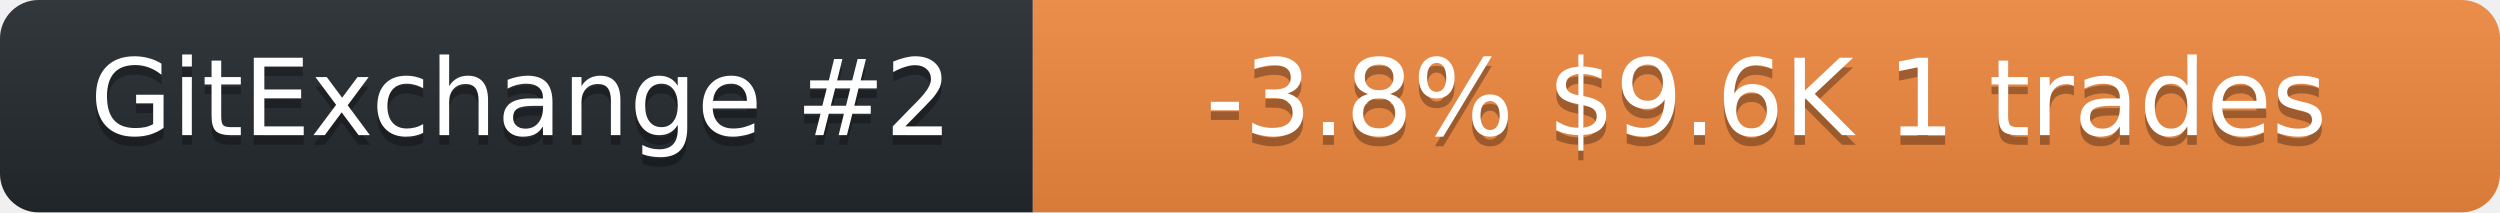
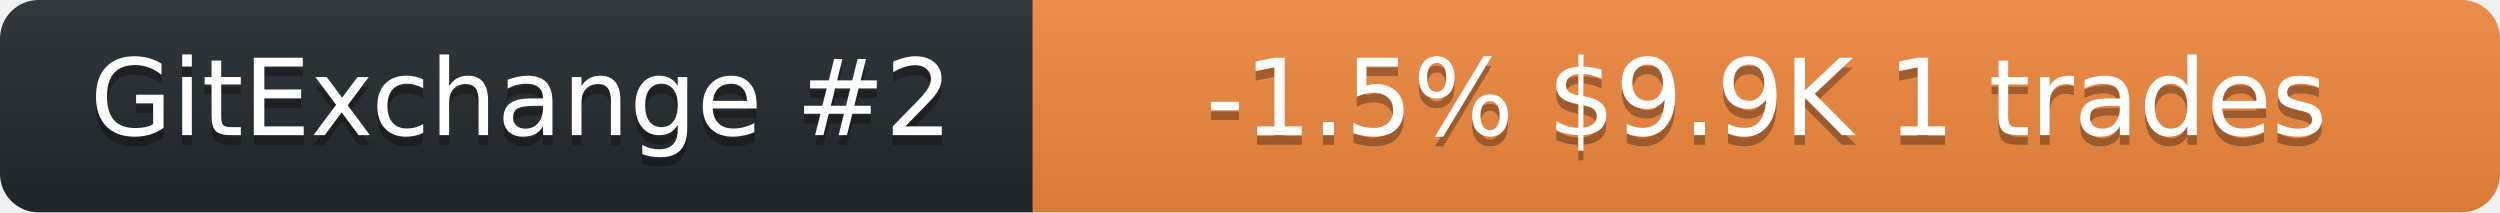
<svg xmlns="http://www.w3.org/2000/svg" width="259" height="22" role="img" aria-label="neurobytex on GitExchange">
  <linearGradient id="s" x2="0" y2="100%">
    <stop offset="0" stop-color="#bbb" stop-opacity=".1" />
    <stop offset="1" stop-opacity=".1" />
  </linearGradient>
  <clipPath id="r">
    <rect width="259" height="22" rx="4" fill="#fff" />
  </clipPath>
  <g clip-path="url(#r)">
    <rect width="107" height="22" fill="#24292f" />
    <rect x="107" width="152" height="22" fill="#f0883e" />
    <rect width="259" height="22" fill="url(#s)" />
  </g>
  <g fill="#fff" text-anchor="middle" font-family="Verdana,Geneva,DejaVu Sans,sans-serif" font-size="11">
    <text x="54" y="15" fill="#010101" fill-opacity=".3">GitExchange #2</text>
    <text x="54" y="14">GitExchange #2</text>
-     <text x="183" y="15" fill="#010101" fill-opacity=".3">-3.8%  $9.6K  1 trades</text>
-     <text x="183" y="14">-3.8%  $9.6K  1 trades</text>
+     <text x="183" y="15" fill="#010101" fill-opacity=".3">-1.5%  $9.9K  1 trades</text>
+     <text x="183" y="14">-1.5%  $9.9K  1 trades</text>
  </g>
</svg>
